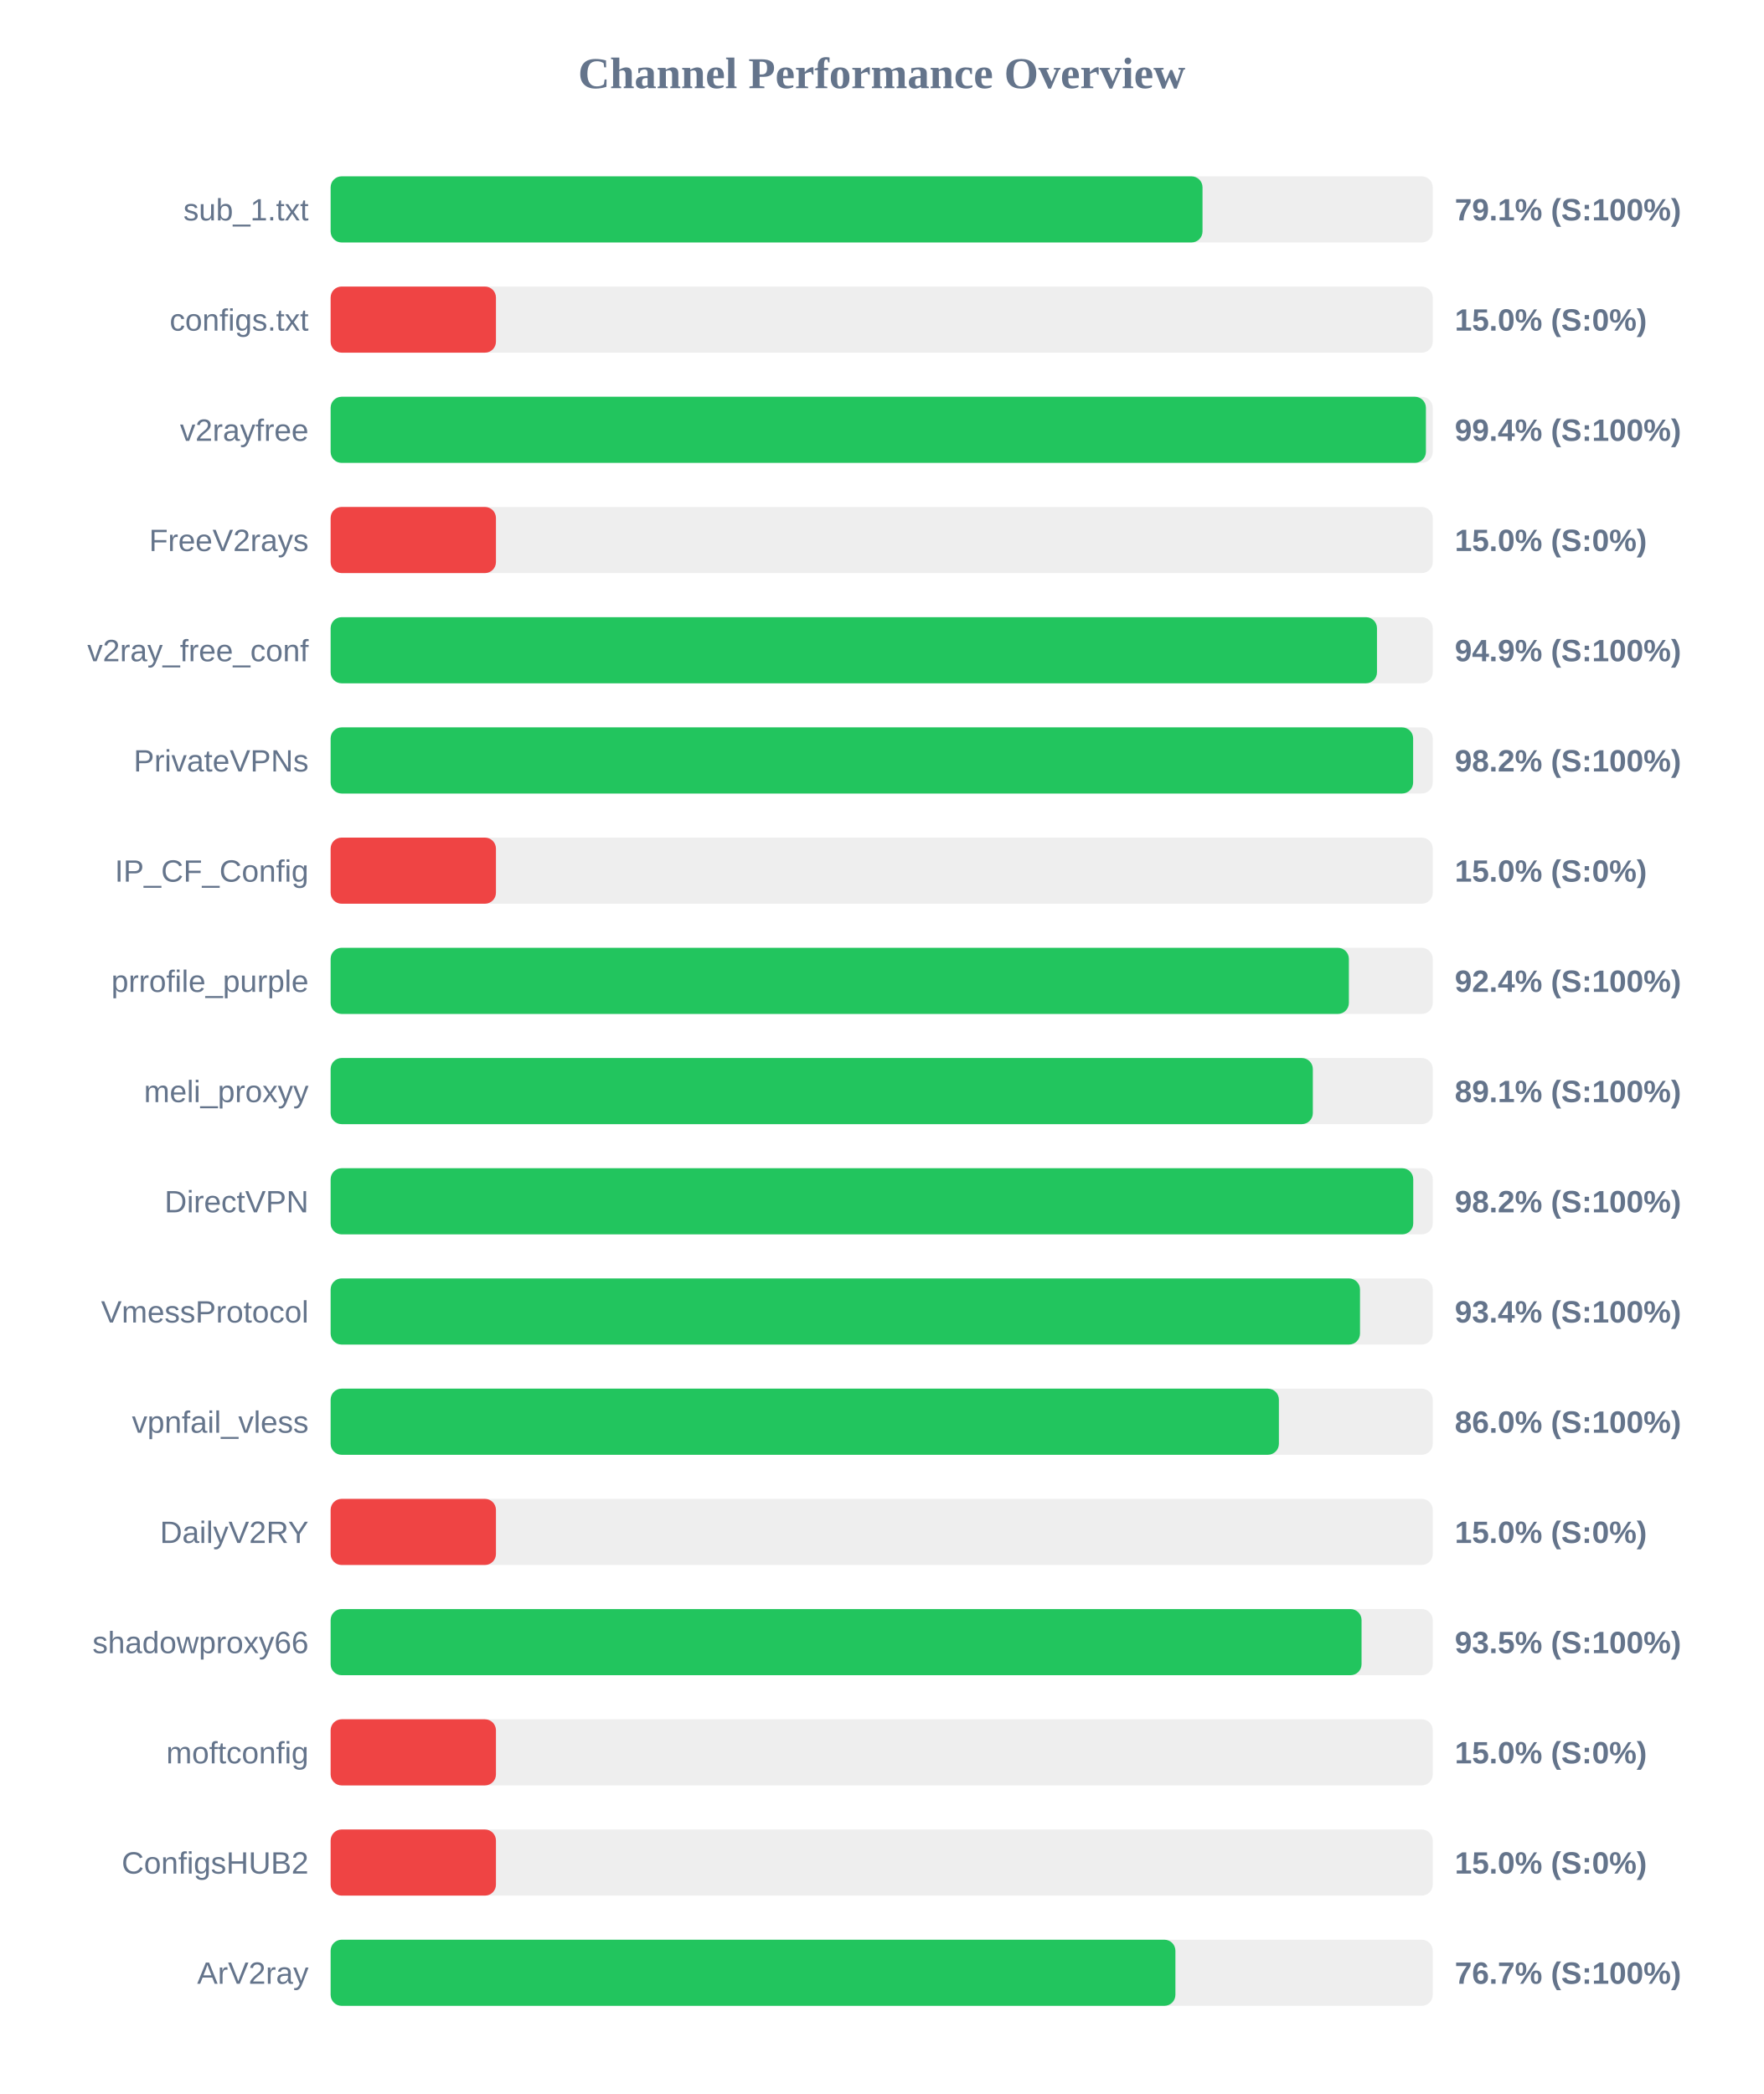
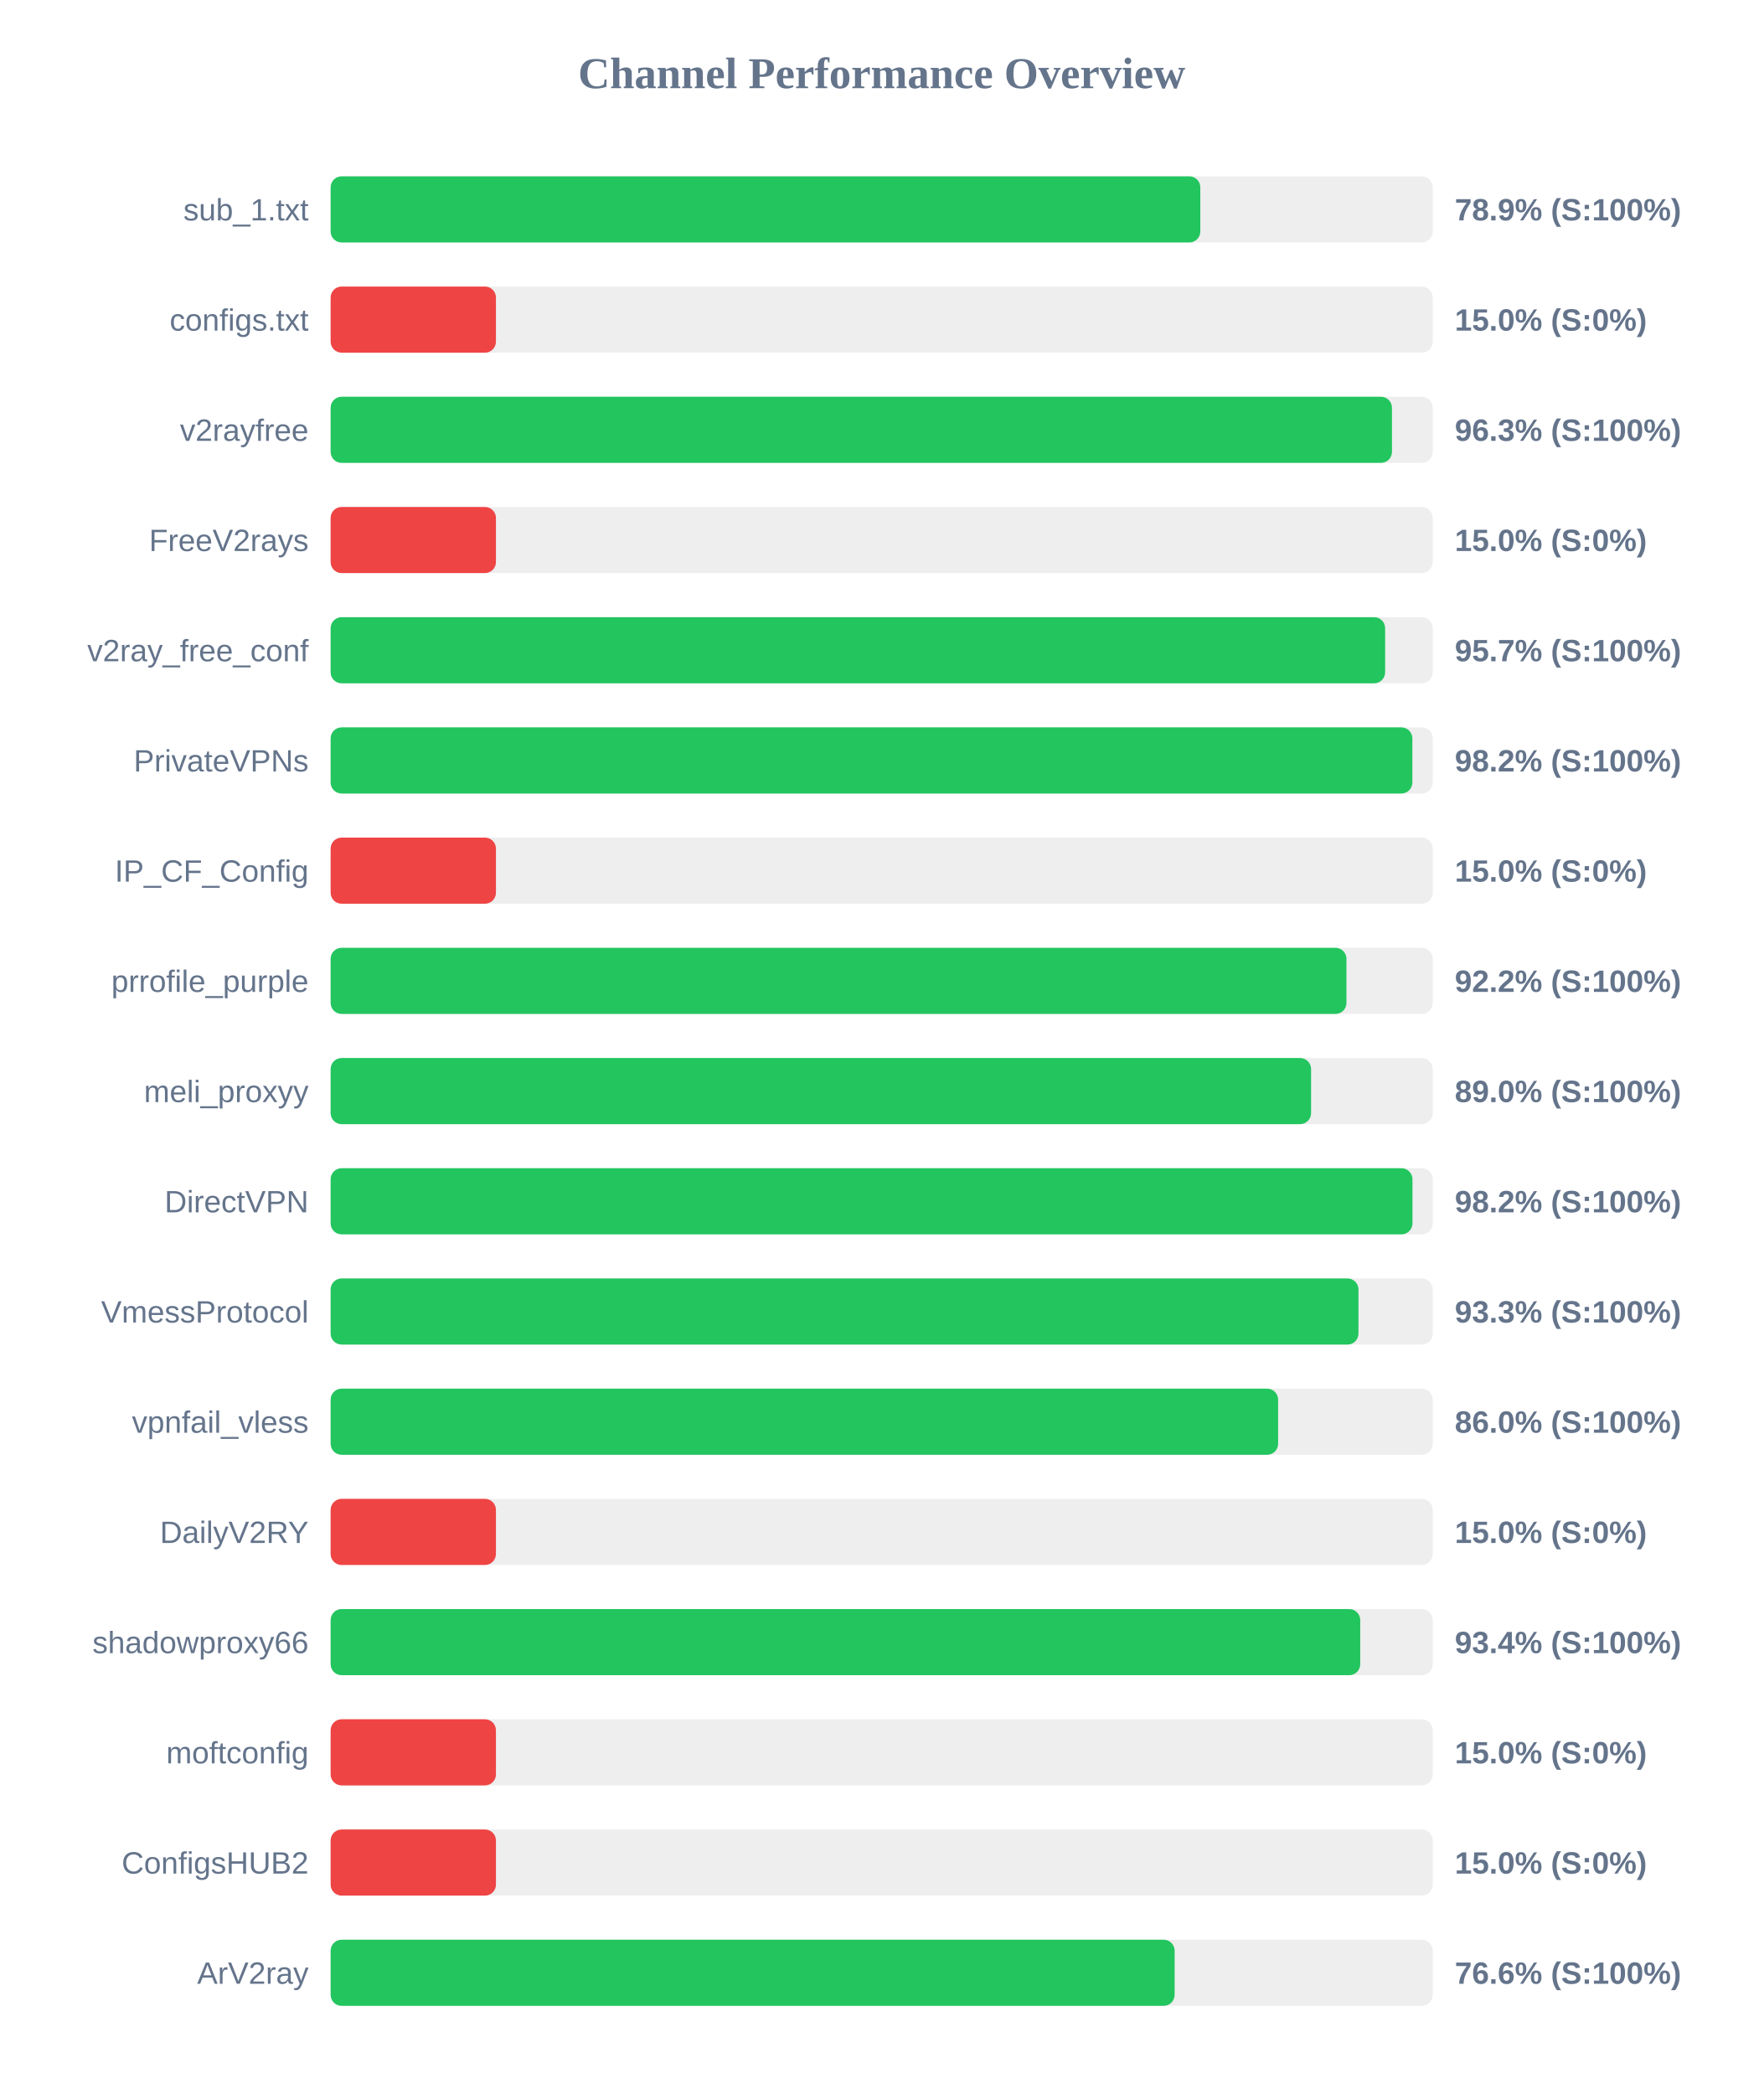
<svg xmlns="http://www.w3.org/2000/svg" width="800" height="950" version="1.1">
  <style>
        .row { font: 14px Arial; fill: #64748b; }
        .score { font: bold 14px Arial; fill: #64748b; }
    </style>
  <text x="400" y="40" text-anchor="middle" font-size="20px" font-weight="bold" fill="#64748b">Channel Performance Overview</text>
  <rect x="150" y="80" width="500" height="30" fill="#eee" rx="5" />
-   <rect x="150" y="80" width="395.55" height="30" fill="#22c55e" rx="5" />
+   <rect x="150" y="80" width="394.55" height="30" fill="#22c55e" rx="5" />
  <text x="140" y="100" text-anchor="end" class="row">sub_1.txt</text>
-   <text x="660" y="100" text-anchor="start" class="score">79.1% (S:100%)</text>
+   <text x="660" y="100" text-anchor="start" class="score">78.9% (S:100%)</text>
  <rect x="150" y="130" width="500" height="30" fill="#eee" rx="5" />
  <rect x="150" y="130" width="75.0" height="30" fill="#ef4444" rx="5" />
  <text x="140" y="150" text-anchor="end" class="row">configs.txt</text>
  <text x="660" y="150" text-anchor="start" class="score">15.0% (S:0%)</text>
  <rect x="150" y="180" width="500" height="30" fill="#eee" rx="5" />
-   <rect x="150" y="180" width="496.9" height="30" fill="#22c55e" rx="5" />
+   <rect x="150" y="180" width="481.5" height="30" fill="#22c55e" rx="5" />
  <text x="140" y="200" text-anchor="end" class="row">v2rayfree</text>
-   <text x="660" y="200" text-anchor="start" class="score">99.4% (S:100%)</text>
+   <text x="660" y="200" text-anchor="start" class="score">96.3% (S:100%)</text>
  <rect x="150" y="230" width="500" height="30" fill="#eee" rx="5" />
  <rect x="150" y="230" width="75.0" height="30" fill="#ef4444" rx="5" />
  <text x="140" y="250" text-anchor="end" class="row">FreeV2rays</text>
  <text x="660" y="250" text-anchor="start" class="score">15.0% (S:0%)</text>
  <rect x="150" y="280" width="500" height="30" fill="#eee" rx="5" />
-   <rect x="150" y="280" width="474.7" height="30" fill="#22c55e" rx="5" />
+   <rect x="150" y="280" width="478.4" height="30" fill="#22c55e" rx="5" />
  <text x="140" y="300" text-anchor="end" class="row">v2ray_free_conf</text>
-   <text x="660" y="300" text-anchor="start" class="score">94.9% (S:100%)</text>
+   <text x="660" y="300" text-anchor="start" class="score">95.7% (S:100%)</text>
  <rect x="150" y="330" width="500" height="30" fill="#eee" rx="5" />
-   <rect x="150" y="330" width="491.1" height="30" fill="#22c55e" rx="5" />
+   <rect x="150" y="330" width="490.75" height="30" fill="#22c55e" rx="5" />
  <text x="140" y="350" text-anchor="end" class="row">PrivateVPNs</text>
  <text x="660" y="350" text-anchor="start" class="score">98.2% (S:100%)</text>
  <rect x="150" y="380" width="500" height="30" fill="#eee" rx="5" />
  <rect x="150" y="380" width="75.0" height="30" fill="#ef4444" rx="5" />
  <text x="140" y="400" text-anchor="end" class="row">IP_CF_Config</text>
  <text x="660" y="400" text-anchor="start" class="score">15.0% (S:0%)</text>
  <rect x="150" y="430" width="500" height="30" fill="#eee" rx="5" />
-   <rect x="150" y="430" width="461.95" height="30" fill="#22c55e" rx="5" />
+   <rect x="150" y="430" width="460.85" height="30" fill="#22c55e" rx="5" />
  <text x="140" y="450" text-anchor="end" class="row">prrofile_purple</text>
-   <text x="660" y="450" text-anchor="start" class="score">92.4% (S:100%)</text>
+   <text x="660" y="450" text-anchor="start" class="score">92.2% (S:100%)</text>
  <rect x="150" y="480" width="500" height="30" fill="#eee" rx="5" />
-   <rect x="150" y="480" width="445.6" height="30" fill="#22c55e" rx="5" />
+   <rect x="150" y="480" width="444.8" height="30" fill="#22c55e" rx="5" />
  <text x="140" y="500" text-anchor="end" class="row">meli_proxyy</text>
-   <text x="660" y="500" text-anchor="start" class="score">89.1% (S:100%)</text>
+   <text x="660" y="500" text-anchor="start" class="score">89.0% (S:100%)</text>
  <rect x="150" y="530" width="500" height="30" fill="#eee" rx="5" />
-   <rect x="150" y="530" width="491.15" height="30" fill="#22c55e" rx="5" />
+   <rect x="150" y="530" width="490.8" height="30" fill="#22c55e" rx="5" />
  <text x="140" y="550" text-anchor="end" class="row">DirectVPN</text>
  <text x="660" y="550" text-anchor="start" class="score">98.2% (S:100%)</text>
  <rect x="150" y="580" width="500" height="30" fill="#eee" rx="5" />
-   <rect x="150" y="580" width="467.0" height="30" fill="#22c55e" rx="5" />
+   <rect x="150" y="580" width="466.3" height="30" fill="#22c55e" rx="5" />
  <text x="140" y="600" text-anchor="end" class="row">VmessProtocol</text>
-   <text x="660" y="600" text-anchor="start" class="score">93.4% (S:100%)</text>
+   <text x="660" y="600" text-anchor="start" class="score">93.3% (S:100%)</text>
  <rect x="150" y="630" width="500" height="30" fill="#eee" rx="5" />
-   <rect x="150" y="630" width="430.2" height="30" fill="#22c55e" rx="5" />
+   <rect x="150" y="630" width="429.85" height="30" fill="#22c55e" rx="5" />
  <text x="140" y="650" text-anchor="end" class="row">vpnfail_vless</text>
  <text x="660" y="650" text-anchor="start" class="score">86.0% (S:100%)</text>
  <rect x="150" y="680" width="500" height="30" fill="#eee" rx="5" />
  <rect x="150" y="680" width="75.0" height="30" fill="#ef4444" rx="5" />
  <text x="140" y="700" text-anchor="end" class="row">DailyV2RY</text>
  <text x="660" y="700" text-anchor="start" class="score">15.0% (S:0%)</text>
  <rect x="150" y="730" width="500" height="30" fill="#eee" rx="5" />
-   <rect x="150" y="730" width="467.7" height="30" fill="#22c55e" rx="5" />
+   <rect x="150" y="730" width="467.1" height="30" fill="#22c55e" rx="5" />
  <text x="140" y="750" text-anchor="end" class="row">shadowproxy66</text>
-   <text x="660" y="750" text-anchor="start" class="score">93.5% (S:100%)</text>
+   <text x="660" y="750" text-anchor="start" class="score">93.4% (S:100%)</text>
  <rect x="150" y="780" width="500" height="30" fill="#eee" rx="5" />
  <rect x="150" y="780" width="75.0" height="30" fill="#ef4444" rx="5" />
  <text x="140" y="800" text-anchor="end" class="row">moftconfig</text>
  <text x="660" y="800" text-anchor="start" class="score">15.0% (S:0%)</text>
  <rect x="150" y="830" width="500" height="30" fill="#eee" rx="5" />
  <rect x="150" y="830" width="75.0" height="30" fill="#ef4444" rx="5" />
  <text x="140" y="850" text-anchor="end" class="row">ConfigsHUB2</text>
  <text x="660" y="850" text-anchor="start" class="score">15.0% (S:0%)</text>
  <rect x="150" y="880" width="500" height="30" fill="#eee" rx="5" />
-   <rect x="150" y="880" width="383.25" height="30" fill="#22c55e" rx="5" />
+   <rect x="150" y="880" width="382.9" height="30" fill="#22c55e" rx="5" />
  <text x="140" y="900" text-anchor="end" class="row">ArV2ray</text>
-   <text x="660" y="900" text-anchor="start" class="score">76.7% (S:100%)</text>
+   <text x="660" y="900" text-anchor="start" class="score">76.6% (S:100%)</text>
</svg>
